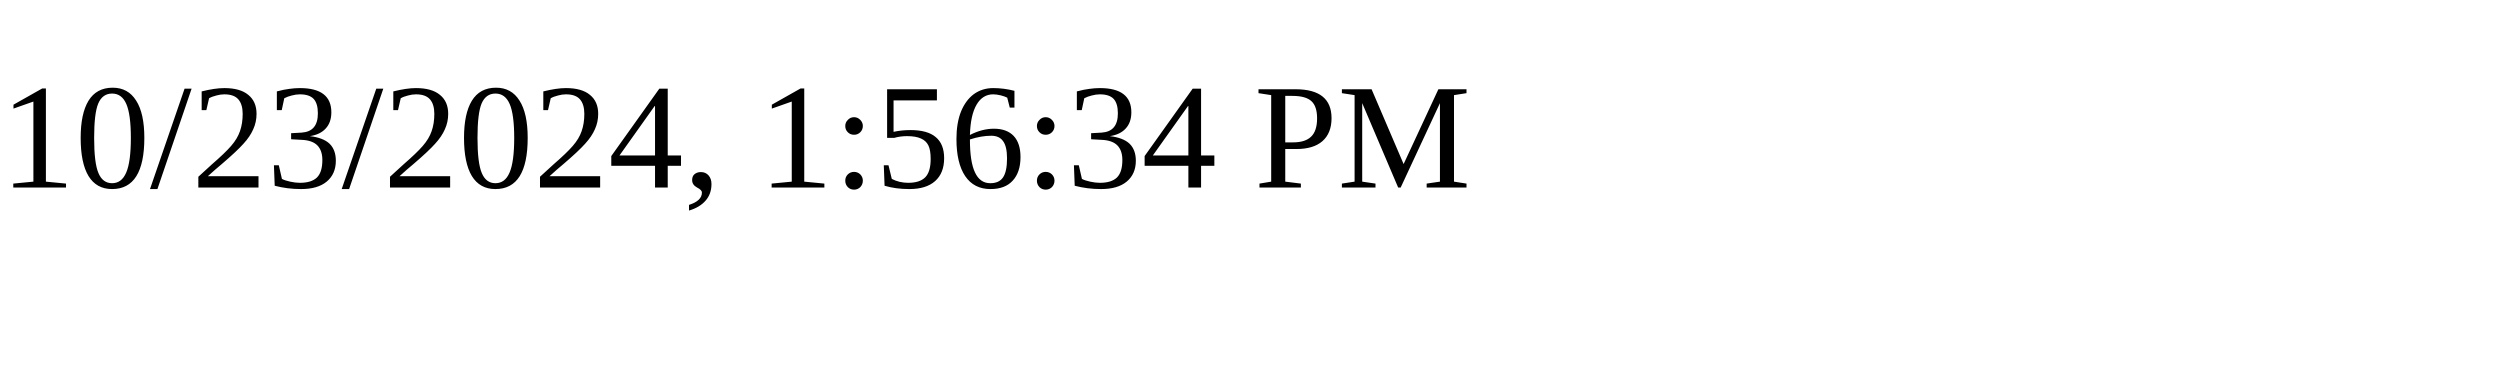
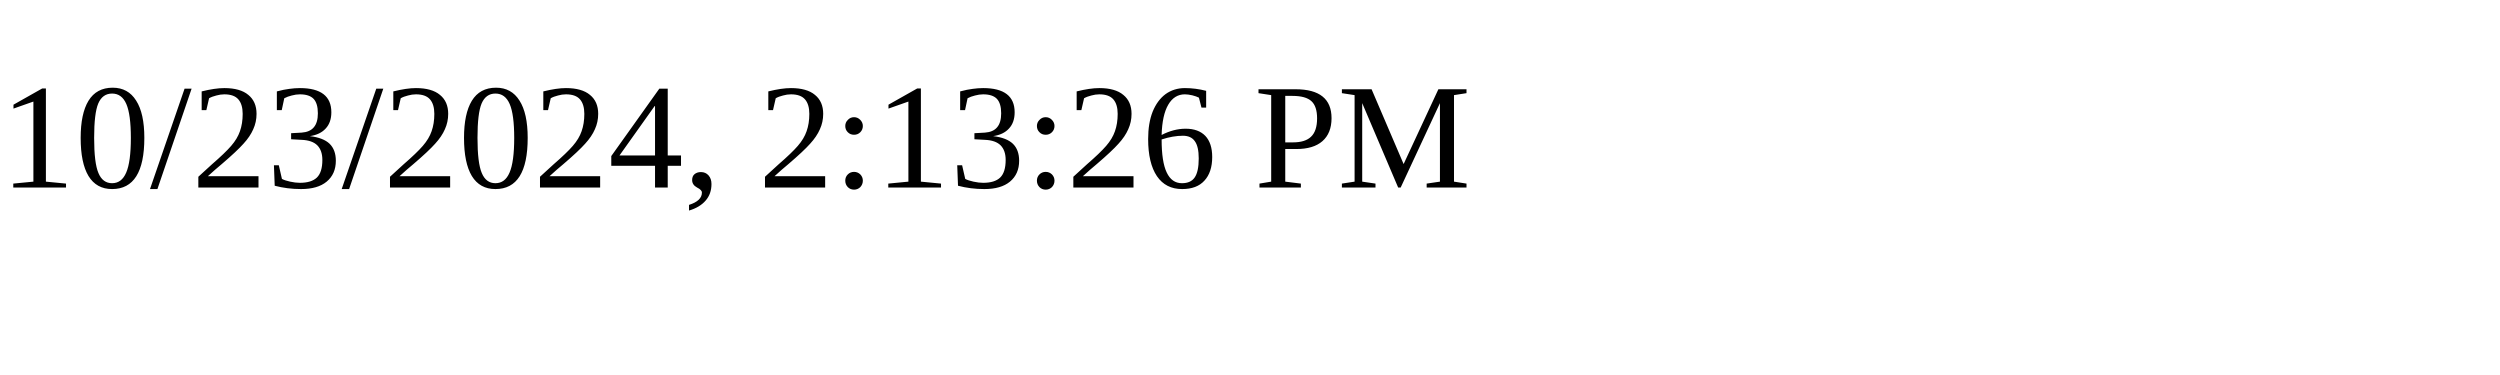
<svg xmlns="http://www.w3.org/2000/svg" height="30" width="200">
-   <text x="0" y="15">10/23/2024, 1:56:34 PM</text>
+   <text x="0" y="15">10/23/2024, 2:13:26 PM</text>
</svg>
